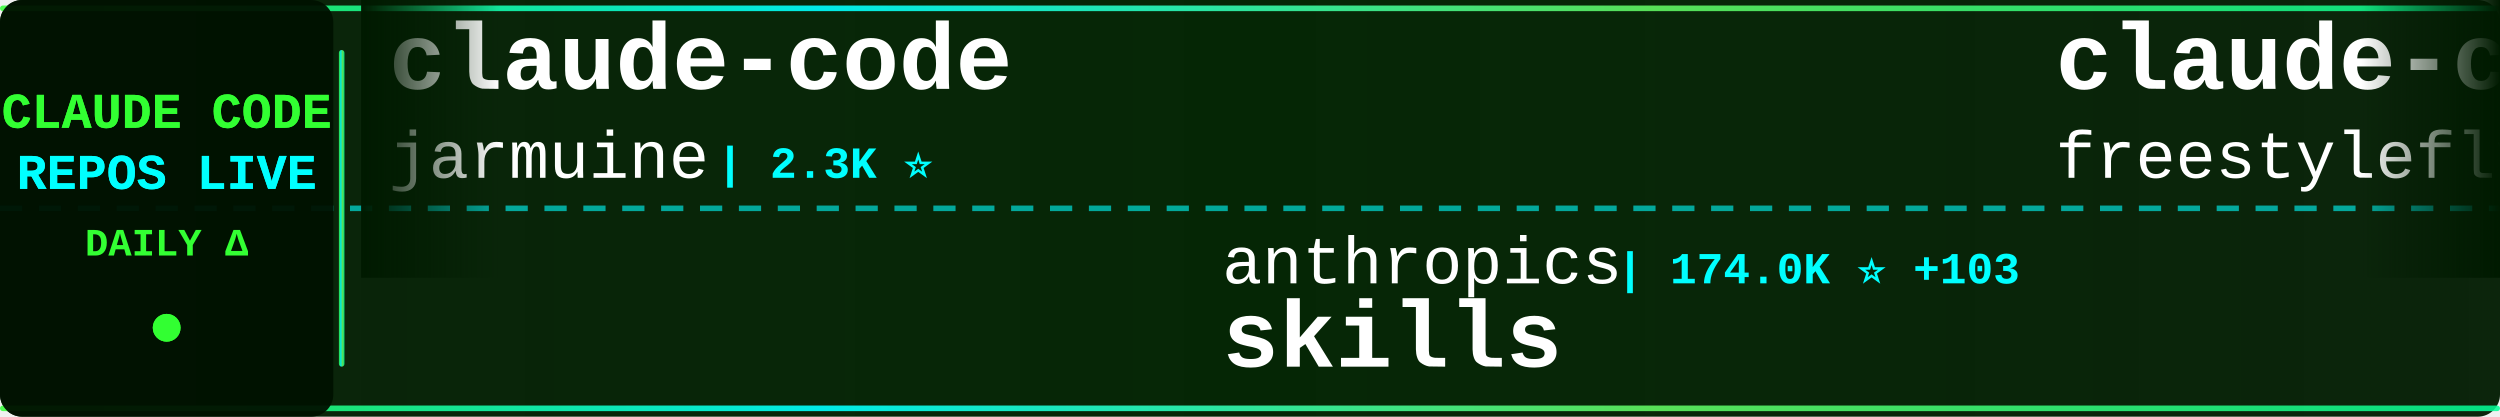
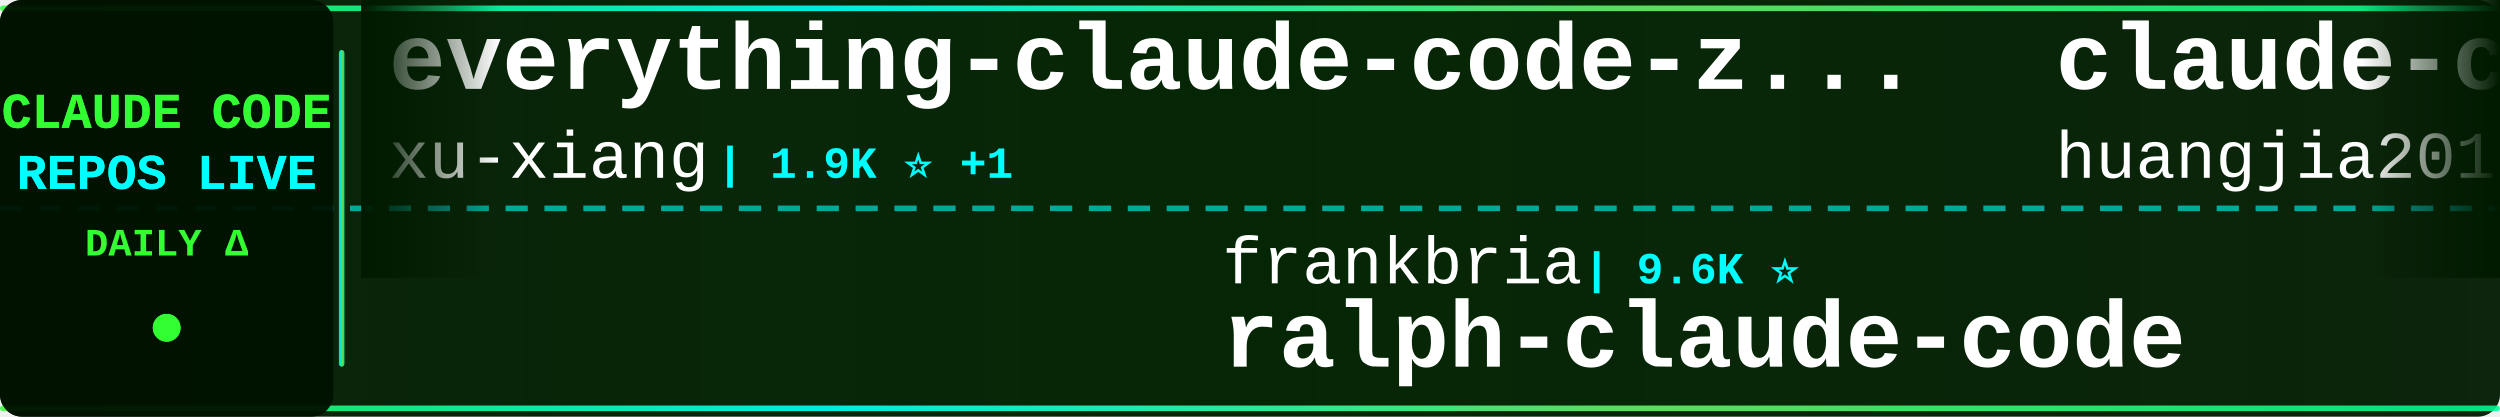
<svg xmlns="http://www.w3.org/2000/svg" width="900" height="150">
  <defs>
    <linearGradient id="tickerBg" x1="0%" y1="0%" x2="100%" y2="0%">
      <stop offset="0%" style="stop-color:#001a00;stop-opacity:0.95" />
      <stop offset="50%" style="stop-color:#002200;stop-opacity:0.98" />
      <stop offset="100%" style="stop-color:#001a00;stop-opacity:0.95" />
    </linearGradient>
    <linearGradient id="borderGrad" x1="0%" y1="0%" x2="100%" y2="0%">
      <stop offset="0%" style="stop-color:#33ff33;stop-opacity:0.85">
        <animate attributeName="stop-opacity" values="0.85;1;0.85" dur="2s" repeatCount="indefinite" />
      </stop>
      <stop offset="33%" style="stop-color:#00ffff;stop-opacity:0.9">
        <animate attributeName="stop-opacity" values="0.9;1;0.9" dur="2.2s" repeatCount="indefinite" />
      </stop>
      <stop offset="66%" style="stop-color:#66ff66;stop-opacity:0.85">
        <animate attributeName="stop-opacity" values="0.85;1;0.85" dur="1.8s" repeatCount="indefinite" />
      </stop>
      <stop offset="100%" style="stop-color:#00ff99;stop-opacity:0.85">
        <animate attributeName="stop-opacity" values="0.85;1;0.85" dur="2s" repeatCount="indefinite" />
      </stop>
    </linearGradient>
    <filter id="textGlow">
      <feGaussianBlur stdDeviation="0.1" result="coloredBlur" />
      <feMerge>
        <feMergeNode in="coloredBlur" />
        <feMergeNode in="SourceGraphic" />
      </feMerge>
    </filter>
    <filter id="metricGlow">
      <feGaussianBlur stdDeviation="0.2" result="coloredBlur" />
      <feMerge>
        <feMergeNode in="coloredBlur" />
        <feMergeNode in="SourceGraphic" />
      </feMerge>
    </filter>
    <linearGradient id="leftFade" x1="0%" y1="0%" x2="100%" y2="0%">
      <stop offset="0%" style="stop-color:#001a00;stop-opacity:1" />
      <stop offset="100%" style="stop-color:#001a00;stop-opacity:0" />
    </linearGradient>
    <linearGradient id="rightFade" x1="0%" y1="0%" x2="100%" y2="0%">
      <stop offset="0%" style="stop-color:#001a00;stop-opacity:0" />
      <stop offset="100%" style="stop-color:#001a00;stop-opacity:1" />
    </linearGradient>
  </defs>
  <rect width="900" height="150" fill="url(#tickerBg)" rx="8" />
  <rect x="0" y="2" width="900" height="2" fill="url(#borderGrad)" rx="1" />
  <rect x="0" y="146" width="900" height="2" fill="url(#borderGrad)" rx="1" />
  <line x1="0" y1="75" x2="900" y2="75" stroke="#00ffff" stroke-width="2" stroke-dasharray="8 6" opacity="0.6" />
  <rect x="0" y="0" width="120" height="150" fill="#001100" opacity="0.95" rx="8" />
  <text x="60" y="46" font-family="'Courier New', monospace" font-size="18" font-weight="bold" fill="#33ff33" text-anchor="middle" filter="url(#textGlow)">
    CLAUDE CODE
  </text>
  <text x="60" y="68" font-family="'Courier New', monospace" font-size="18" font-weight="bold" fill="#00ffff" text-anchor="middle" filter="url(#textGlow)">
    REPOS LIVE
  </text>
  <text x="60" y="92" font-family="'Courier New', monospace" font-size="14" font-weight="bold" fill="#33ff33" text-anchor="middle">
    DAILY Δ
  </text>
  <circle cx="60" cy="118" r="5" fill="#33ff33" filter="url(#metricGlow)">
    <animate attributeName="r" values="4;6;4" dur="1.5s" repeatCount="indefinite" />
    <animate attributeName="opacity" values="0.6;1;0.6" dur="1.5s" repeatCount="indefinite" />
  </circle>
  <rect x="122" y="18" width="2" height="114" fill="url(#borderGrad)" rx="1" />
  <clipPath id="tickerClip">
    <rect x="130" y="0" width="770" height="150" />
  </clipPath>
  <g clip-path="url(#tickerClip)">
    <g id="tickerItems">
      <animateTransform attributeName="transform" attributeType="XML" type="translate" from="0 0" to="-3000 0" dur="54s" repeatCount="indefinite" />
      <g transform="translate(0, 0)">
-         <text x="140" y="32" font-family="'Courier New', monospace" font-size="34" font-weight="bold" fill="#ffffff">claude-code</text>
-         <text x="140" y="64" font-family="'Courier New', monospace" font-size="24" font-weight="normal" fill="#ffffff" opacity="1.0">jarmuine</text>
-         <text x="258" y="64" font-family="'Courier New', monospace" font-size="16" font-weight="bold" fill="#00ffff"> | 2.3K ⭐</text>
+         <text x="140" y="32" font-family="'Courier New', monospace" font-size="34" font-weight="bold" fill="#ffffff">everything-claude-code-z...</text>
+         <text x="140" y="64" font-family="'Courier New', monospace" font-size="24" font-weight="normal" fill="#ffffff" opacity="1.0">xu-xiang</text>
+         <text x="258" y="64" font-family="'Courier New', monospace" font-size="16" font-weight="bold" fill="#00ffff"> | 1.9K ⭐ +1</text>
      </g>
      <g transform="translate(300, 0)">
-         <text x="140" y="102" font-family="'Courier New', monospace" font-size="24" font-weight="normal" fill="#ffffff" opacity="1.0">anthropics</text>
-         <text x="282" y="102" font-family="'Courier New', monospace" font-size="16" font-weight="bold" fill="#00ffff"> | 174.0K ⭐ +103</text>
-         <text x="140" y="132" font-family="'Courier New', monospace" font-size="34" font-weight="bold" fill="#ffffff">skills</text>
+         <text x="140" y="102" font-family="'Courier New', monospace" font-size="24" font-weight="normal" fill="#ffffff" opacity="1.0">frankbria</text>
+         <text x="270" y="102" font-family="'Courier New', monospace" font-size="16" font-weight="bold" fill="#00ffff"> | 9.6K ⭐</text>
+         <text x="140" y="132" font-family="'Courier New', monospace" font-size="34" font-weight="bold" fill="#ffffff">ralph-claude-code</text>
      </g>
      <g transform="translate(600, 0)">
-         <text x="140" y="32" font-family="'Courier New', monospace" font-size="34" font-weight="bold" fill="#ffffff">claude-code</text>
-         <text x="140" y="64" font-family="'Courier New', monospace" font-size="24" font-weight="normal" fill="#ffffff" opacity="1.0">freestylefly</text>
-         <text x="306" y="64" font-family="'Courier New', monospace" font-size="16" font-weight="bold" fill="#00ffff"> | 130 ⭐</text>
+         <text x="140" y="32" font-family="'Courier New', monospace" font-size="34" font-weight="bold" fill="#ffffff">claude-code-engineering</text>
+         <text x="140" y="64" font-family="'Courier New', monospace" font-size="24" font-weight="normal" fill="#ffffff" opacity="1.0">huangjia2019</text>
+         <text x="306" y="64" font-family="'Courier New', monospace" font-size="16" font-weight="bold" fill="#00ffff"> | 1.1K ⭐</text>
      </g>
      <g transform="translate(900, 0)">
-         <text x="140" y="102" font-family="'Courier New', monospace" font-size="24" font-weight="normal" fill="#ffffff" opacity="1.0">SeemSeam</text>
-         <text x="258" y="102" font-family="'Courier New', monospace" font-size="16" font-weight="bold" fill="#00ffff"> | 3.5K ⭐ +2</text>
-         <text x="140" y="132" font-family="'Courier New', monospace" font-size="34" font-weight="bold" fill="#ffffff">claude_codex_bridge</text>
+         <text x="140" y="102" font-family="'Courier New', monospace" font-size="24" font-weight="normal" fill="#ffffff" opacity="1.0">disler</text>
+         <text x="234" y="102" font-family="'Courier New', monospace" font-size="16" font-weight="bold" fill="#00ffff"> | 1.7K ⭐</text>
+         <text x="140" y="132" font-family="'Courier New', monospace" font-size="34" font-weight="bold" fill="#ffffff">pi-vs-claude-code</text>
      </g>
      <g transform="translate(1200, 0)">
-         <text x="140" y="32" font-family="'Courier New', monospace" font-size="34" font-weight="bold" fill="#ffffff">Auto-claude-code-researc...</text>
-         <text x="140" y="64" font-family="'Courier New', monospace" font-size="24" font-weight="normal" fill="#ffffff" opacity="1.0">wanshuiyin</text>
-         <text x="282" y="64" font-family="'Courier New', monospace" font-size="16" font-weight="bold" fill="#00ffff"> | 15.7K ⭐ +5</text>
+         <text x="140" y="32" font-family="'Courier New', monospace" font-size="34" font-weight="bold" fill="#ffffff">Claude-Code</text>
+         <text x="140" y="64" font-family="'Courier New', monospace" font-size="24" font-weight="normal" fill="#ffffff" opacity="1.0">pengchengneo</text>
+         <text x="306" y="64" font-family="'Courier New', monospace" font-size="16" font-weight="bold" fill="#00ffff"> | 1.8K ⭐</text>
      </g>
      <g transform="translate(1500, 0)">
-         <text x="140" y="102" font-family="'Courier New', monospace" font-size="24" font-weight="normal" fill="#ffffff" opacity="1.0">repowise-dev</text>
-         <text x="306" y="102" font-family="'Courier New', monospace" font-size="16" font-weight="bold" fill="#00ffff"> | 1.2K ⭐</text>
-         <text x="140" y="132" font-family="'Courier New', monospace" font-size="34" font-weight="bold" fill="#ffffff">claude-code-prompts</text>
+         <text x="140" y="102" font-family="'Courier New', monospace" font-size="24" font-weight="normal" fill="#ffffff" opacity="1.0">Windy3f3f3f3f</text>
+         <text x="318" y="102" font-family="'Courier New', monospace" font-size="16" font-weight="bold" fill="#00ffff"> | 3.6K ⭐</text>
+         <text x="140" y="132" font-family="'Courier New', monospace" font-size="34" font-weight="bold" fill="#ffffff">how-claude-code-works</text>
      </g>
      <g transform="translate(1800, 0)">
-         <text x="140" y="32" font-family="'Courier New', monospace" font-size="34" font-weight="bold" fill="#ffffff">claude-code</text>
-         <text x="140" y="64" font-family="'Courier New', monospace" font-size="24" font-weight="normal" fill="#ffffff" opacity="1.0">Onewon</text>
-         <text x="234" y="64" font-family="'Courier New', monospace" font-size="16" font-weight="bold" fill="#00ffff"> | 181 ⭐</text>
+         <text x="140" y="32" font-family="'Courier New', monospace" font-size="34" font-weight="bold" fill="#ffffff">Claude-Code</text>
+         <text x="140" y="64" font-family="'Courier New', monospace" font-size="24" font-weight="normal" fill="#ffffff" opacity="1.0">KPR111</text>
+         <text x="234" y="64" font-family="'Courier New', monospace" font-size="16" font-weight="bold" fill="#00ffff"> | 18 ⭐</text>
      </g>
      <g transform="translate(2100, 0)">
-         <text x="140" y="102" font-family="'Courier New', monospace" font-size="24" font-weight="normal" fill="#ffffff" opacity="1.0">Cranot</text>
-         <text x="234" y="102" font-family="'Courier New', monospace" font-size="16" font-weight="bold" fill="#00ffff"> | 2.9K ⭐</text>
+         <text x="140" y="102" font-family="'Courier New', monospace" font-size="24" font-weight="normal" fill="#ffffff" opacity="1.0">zebbern</text>
+         <text x="246" y="102" font-family="'Courier New', monospace" font-size="16" font-weight="bold" fill="#00ffff"> | 4.6K ⭐</text>
        <text x="140" y="132" font-family="'Courier New', monospace" font-size="34" font-weight="bold" fill="#ffffff">claude-code-guide</text>
      </g>
      <g transform="translate(2400, 0)">
-         <text x="140" y="32" font-family="'Courier New', monospace" font-size="34" font-weight="bold" fill="#ffffff">claude-code</text>
-         <text x="140" y="64" font-family="'Courier New', monospace" font-size="24" font-weight="normal" fill="#ffffff" opacity="1.0">claude-code-best</text>
-         <text x="354" y="64" font-family="'Courier New', monospace" font-size="16" font-weight="bold" fill="#00ffff"> | 22.4K ⭐ +1</text>
+         <text x="140" y="32" font-family="'Courier New', monospace" font-size="34" font-weight="bold" fill="#ffffff">claude-code-hooks-master...</text>
+         <text x="140" y="64" font-family="'Courier New', monospace" font-size="24" font-weight="normal" fill="#ffffff" opacity="1.0">disler</text>
+         <text x="234" y="64" font-family="'Courier New', monospace" font-size="16" font-weight="bold" fill="#00ffff"> | 3.9K ⭐</text>
      </g>
      <g transform="translate(2700, 0)">
-         <text x="140" y="102" font-family="'Courier New', monospace" font-size="24" font-weight="normal" fill="#ffffff" opacity="1.0">huangjia2019</text>
-         <text x="306" y="102" font-family="'Courier New', monospace" font-size="16" font-weight="bold" fill="#00ffff"> | 1.1K ⭐</text>
-         <text x="140" y="132" font-family="'Courier New', monospace" font-size="34" font-weight="bold" fill="#ffffff">claude-code-engineering</text>
+         <text x="140" y="102" font-family="'Courier New', monospace" font-size="24" font-weight="normal" fill="#ffffff" opacity="1.0">multica-ai</text>
+         <text x="282" y="102" font-family="'Courier New', monospace" font-size="16" font-weight="bold" fill="#00ffff"> | 210.1K ⭐ +43</text>
+         <text x="140" y="132" font-family="'Courier New', monospace" font-size="34" font-weight="bold" fill="#ffffff">andrej-karpathy-skills</text>
      </g>
      <g transform="translate(3000, 0)">
-         <text x="140" y="32" font-family="'Courier New', monospace" font-size="34" font-weight="bold" fill="#ffffff">claude-code</text>
-         <text x="140" y="64" font-family="'Courier New', monospace" font-size="24" font-weight="normal" fill="#ffffff" opacity="1.0">jarmuine</text>
-         <text x="258" y="64" font-family="'Courier New', monospace" font-size="16" font-weight="bold" fill="#00ffff"> | 2.3K ⭐</text>
+         <text x="140" y="32" font-family="'Courier New', monospace" font-size="34" font-weight="bold" fill="#ffffff">everything-claude-code-z...</text>
+         <text x="140" y="64" font-family="'Courier New', monospace" font-size="24" font-weight="normal" fill="#ffffff" opacity="1.0">xu-xiang</text>
+         <text x="258" y="64" font-family="'Courier New', monospace" font-size="16" font-weight="bold" fill="#00ffff"> | 1.9K ⭐ +1</text>
      </g>
      <g transform="translate(3300, 0)">
-         <text x="140" y="102" font-family="'Courier New', monospace" font-size="24" font-weight="normal" fill="#ffffff" opacity="1.0">anthropics</text>
-         <text x="282" y="102" font-family="'Courier New', monospace" font-size="16" font-weight="bold" fill="#00ffff"> | 174.0K ⭐ +103</text>
-         <text x="140" y="132" font-family="'Courier New', monospace" font-size="34" font-weight="bold" fill="#ffffff">skills</text>
+         <text x="140" y="102" font-family="'Courier New', monospace" font-size="24" font-weight="normal" fill="#ffffff" opacity="1.0">frankbria</text>
+         <text x="270" y="102" font-family="'Courier New', monospace" font-size="16" font-weight="bold" fill="#00ffff"> | 9.6K ⭐</text>
+         <text x="140" y="132" font-family="'Courier New', monospace" font-size="34" font-weight="bold" fill="#ffffff">ralph-claude-code</text>
      </g>
      <g transform="translate(3600, 0)">
-         <text x="140" y="32" font-family="'Courier New', monospace" font-size="34" font-weight="bold" fill="#ffffff">claude-code</text>
-         <text x="140" y="64" font-family="'Courier New', monospace" font-size="24" font-weight="normal" fill="#ffffff" opacity="1.0">freestylefly</text>
-         <text x="306" y="64" font-family="'Courier New', monospace" font-size="16" font-weight="bold" fill="#00ffff"> | 130 ⭐</text>
+         <text x="140" y="32" font-family="'Courier New', monospace" font-size="34" font-weight="bold" fill="#ffffff">claude-code-engineering</text>
+         <text x="140" y="64" font-family="'Courier New', monospace" font-size="24" font-weight="normal" fill="#ffffff" opacity="1.0">huangjia2019</text>
+         <text x="306" y="64" font-family="'Courier New', monospace" font-size="16" font-weight="bold" fill="#00ffff"> | 1.1K ⭐</text>
      </g>
      <g transform="translate(3900, 0)">
-         <text x="140" y="102" font-family="'Courier New', monospace" font-size="24" font-weight="normal" fill="#ffffff" opacity="1.0">SeemSeam</text>
-         <text x="258" y="102" font-family="'Courier New', monospace" font-size="16" font-weight="bold" fill="#00ffff"> | 3.5K ⭐ +2</text>
-         <text x="140" y="132" font-family="'Courier New', monospace" font-size="34" font-weight="bold" fill="#ffffff">claude_codex_bridge</text>
+         <text x="140" y="102" font-family="'Courier New', monospace" font-size="24" font-weight="normal" fill="#ffffff" opacity="1.0">disler</text>
+         <text x="234" y="102" font-family="'Courier New', monospace" font-size="16" font-weight="bold" fill="#00ffff"> | 1.7K ⭐</text>
+         <text x="140" y="132" font-family="'Courier New', monospace" font-size="34" font-weight="bold" fill="#ffffff">pi-vs-claude-code</text>
      </g>
    </g>
  </g>
  <rect x="130" y="0" width="50" height="100" fill="url(#leftFade)" />
  <rect x="850" y="0" width="50" height="100" fill="url(#rightFade)" />
</svg>
